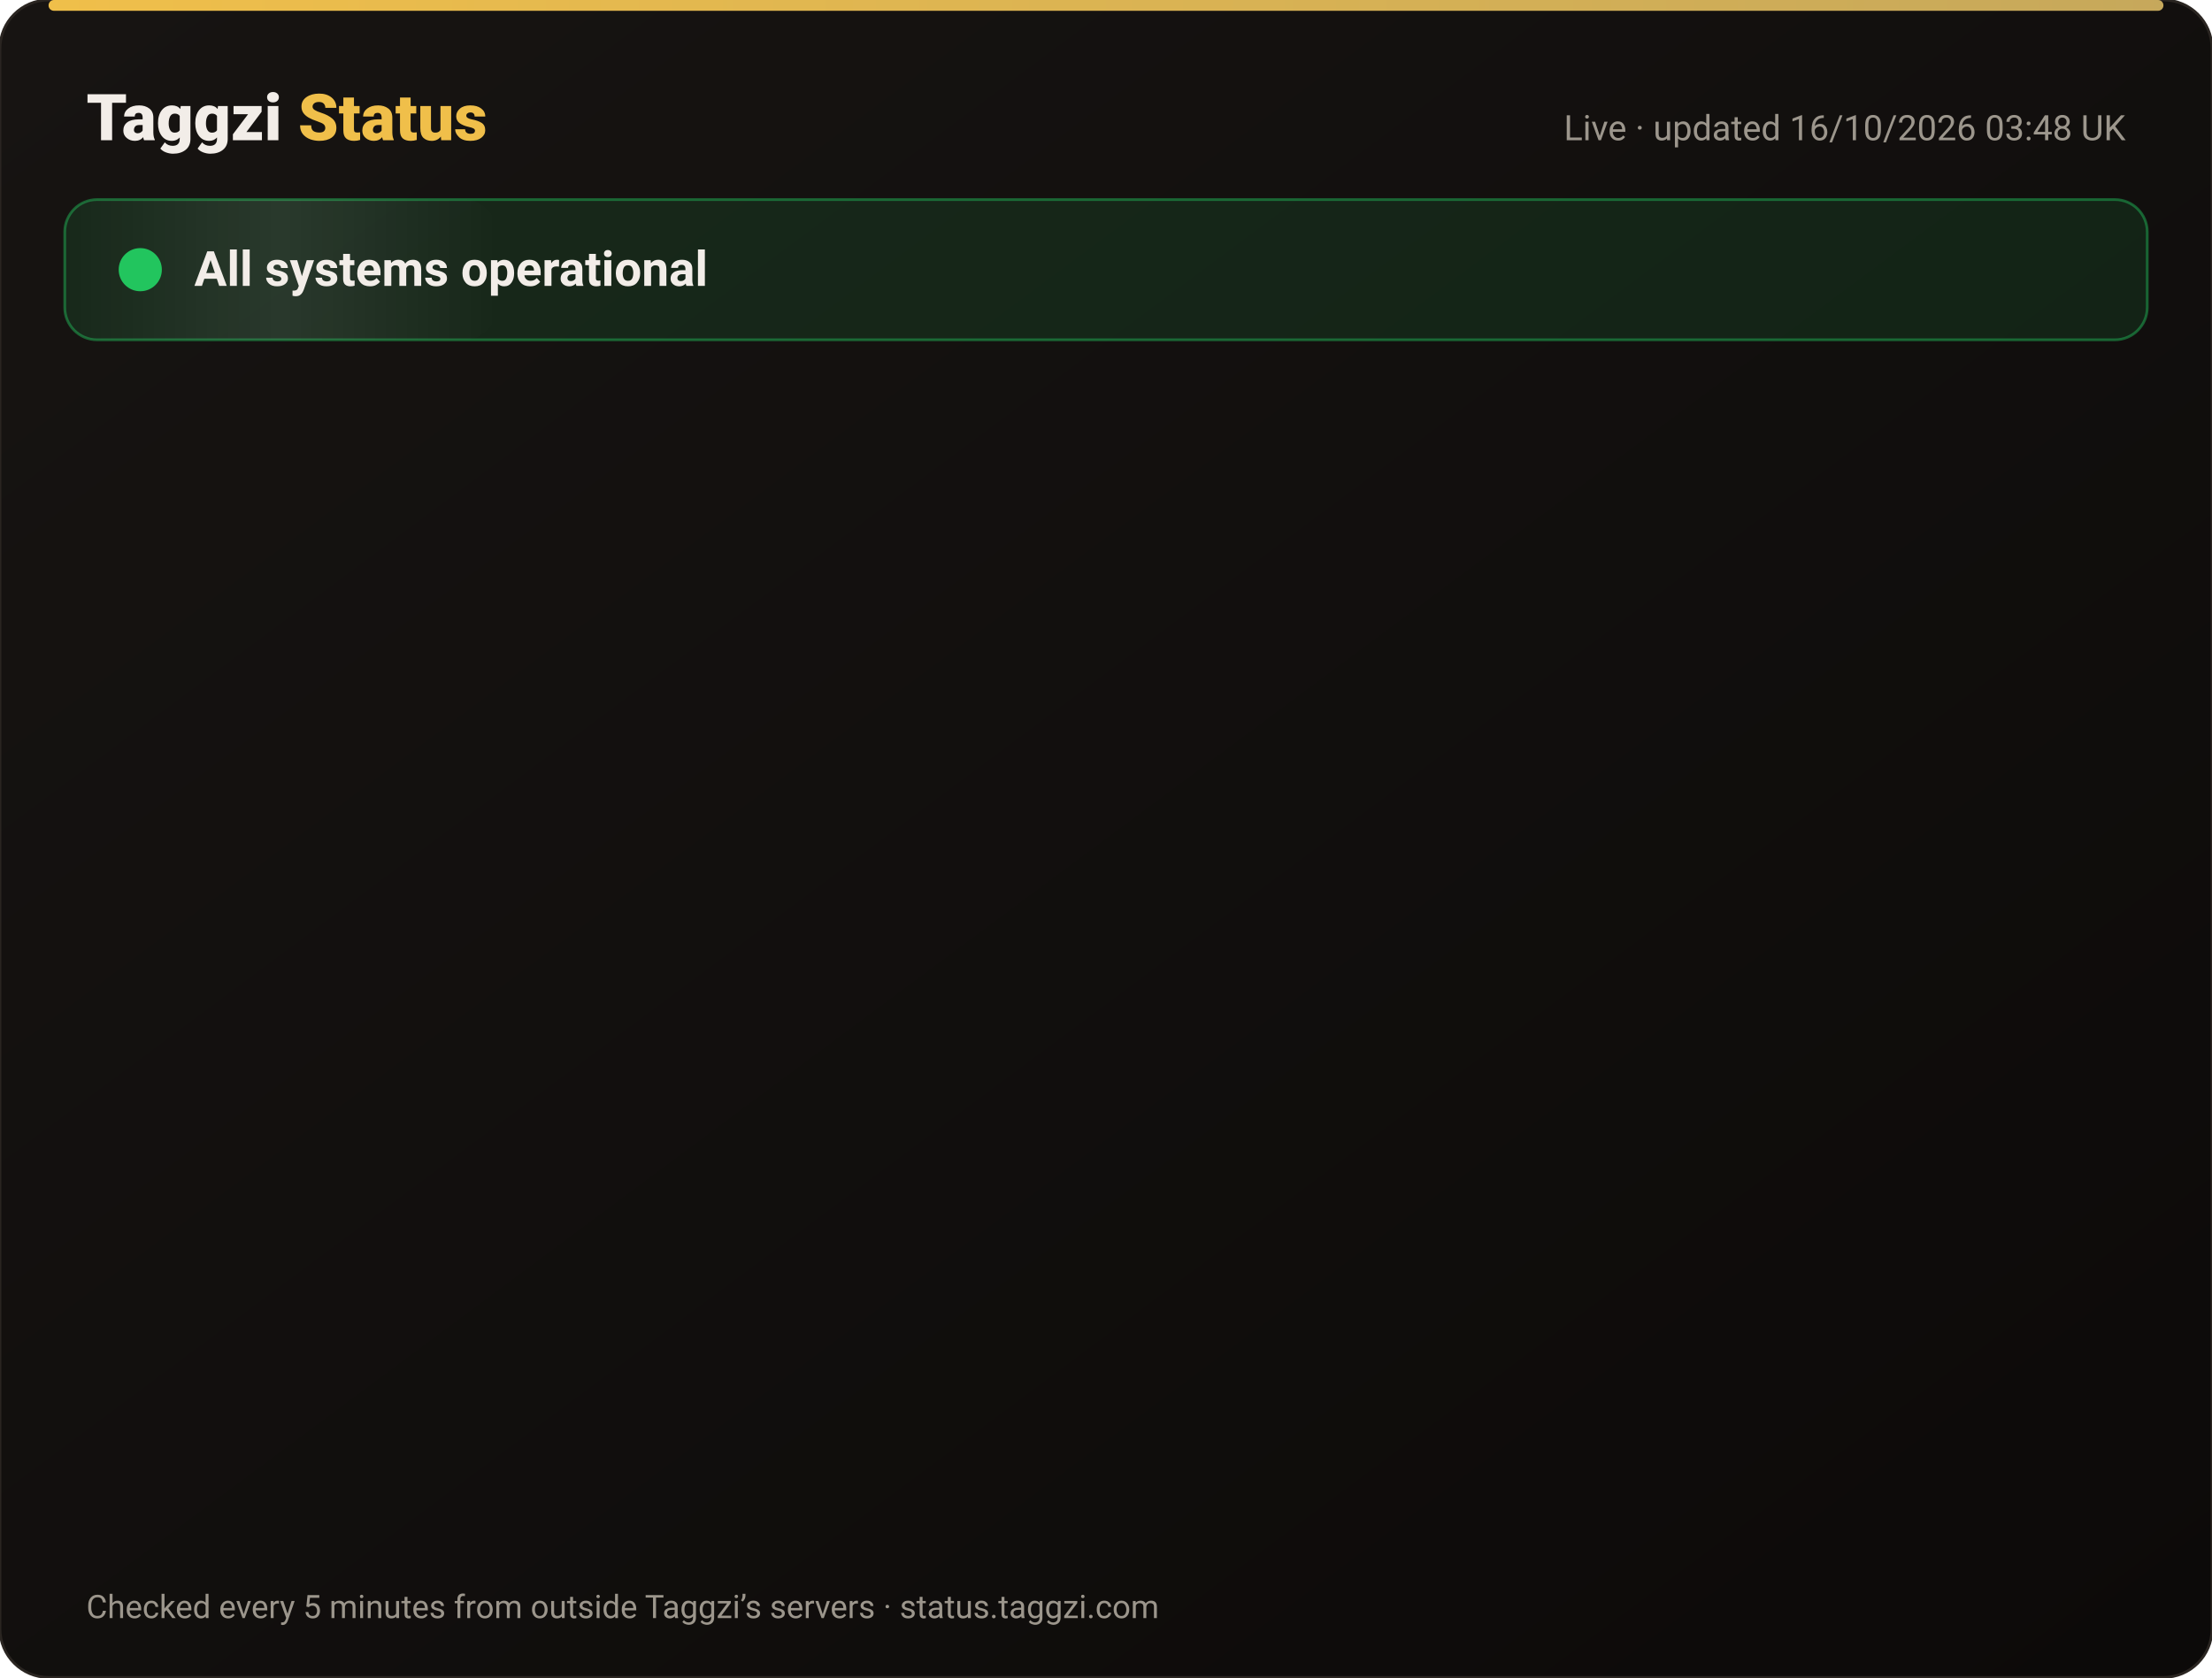
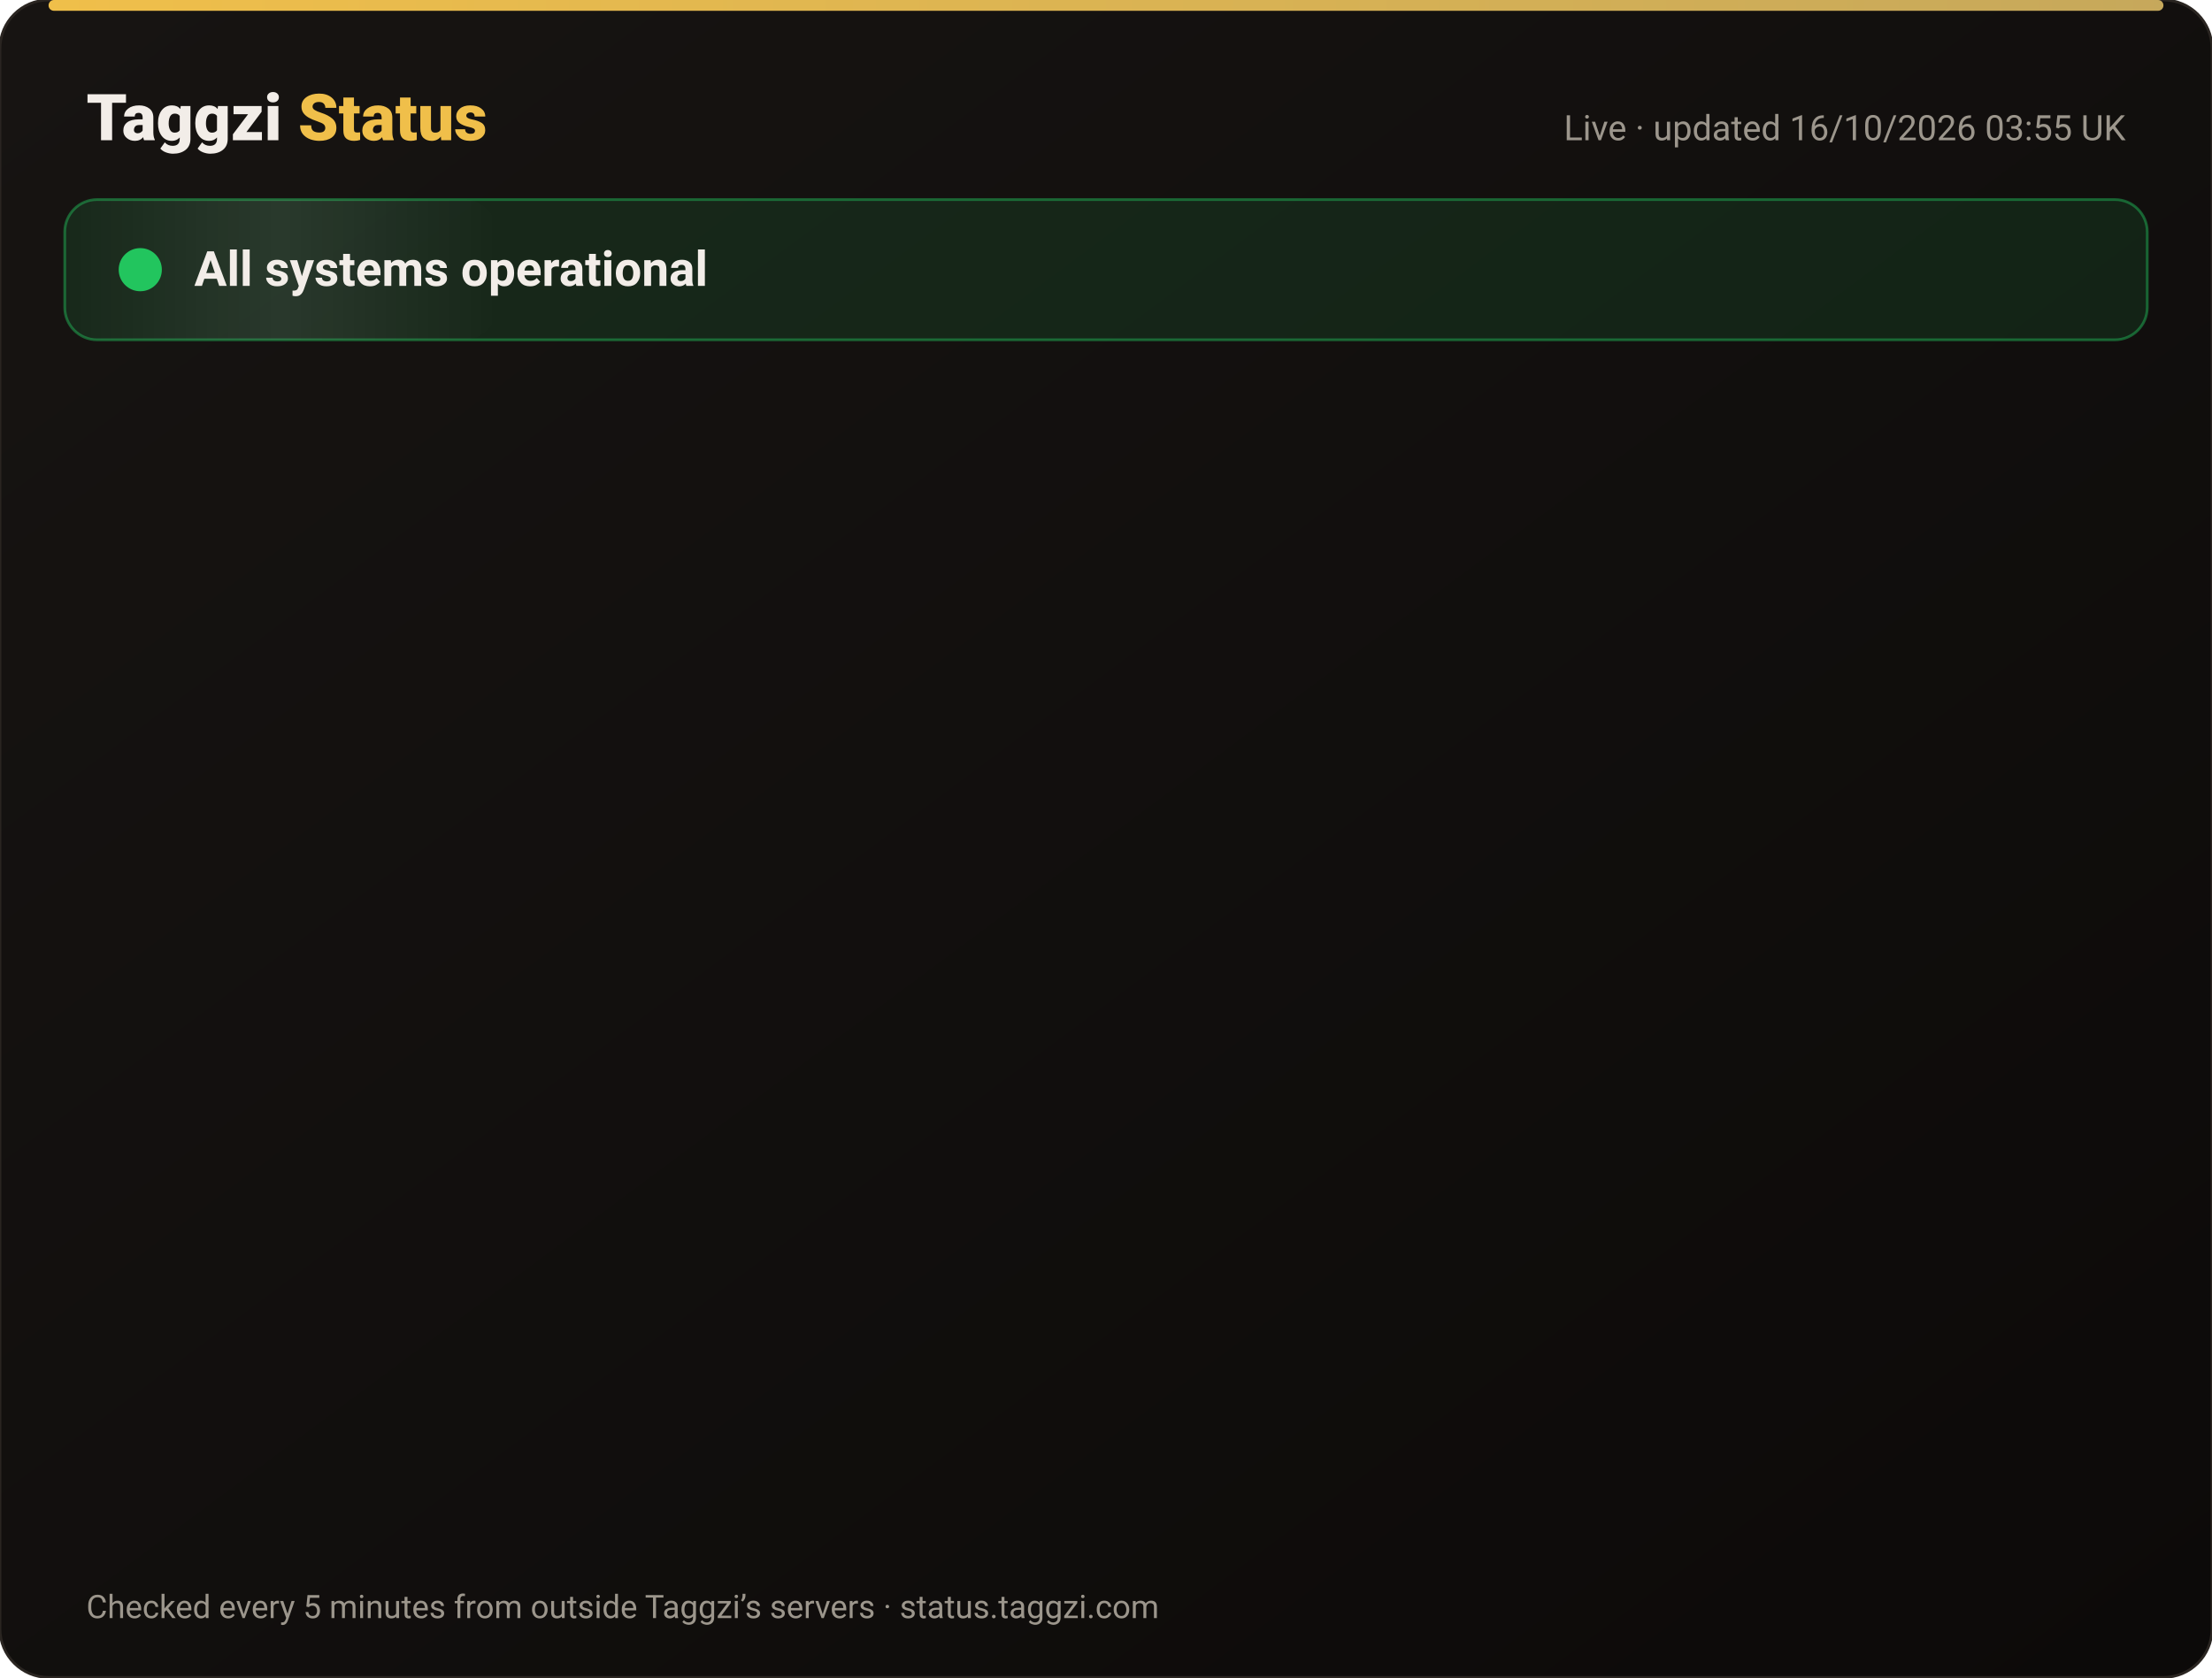
<svg xmlns="http://www.w3.org/2000/svg" width="820" height="622" viewBox="0 0 820 622" font-family="-apple-system,Segoe UI,Roboto,Helvetica,Arial,sans-serif">
  <defs>
    <linearGradient id="bg" x1="0" y1="0" x2="1" y2="1">
      <stop offset="0" stop-color="#171412" />
      <stop offset="1" stop-color="#0C0A09" />
    </linearGradient>
    <linearGradient id="gold" x1="0" x2="1">
      <stop offset="0" stop-color="#F0BF4A" />
      <stop offset="1" stop-color="#c6a85b" />
    </linearGradient>
    <linearGradient id="shine" x1="0" x2="1">
      <stop offset="0" stop-color="#fff" stop-opacity="0" />
      <stop offset=".5" stop-color="#fff" stop-opacity=".08" />
      <stop offset="1" stop-color="#fff" stop-opacity="0" />
    </linearGradient>
  </defs>
  <rect width="820" height="622" rx="18" fill="url(#bg)" stroke="#2a2521" />
  <rect x="18" y="0" width="784" height="4" rx="2" fill="url(#gold)" />
  <text x="32" y="52" font-size="24" font-weight="800" fill="#F2EDE8">Taggzi <tspan fill="#F0BF4A">Status</tspan>
  </text>
-   <text x="788" y="52" font-size="13" fill="#9C968C" text-anchor="end">Live · updated 16/10/2026 03:48 UK</text>
+   <text x="788" y="52" font-size="13" fill="#9C968C" text-anchor="end">Live · updated 16/10/2026 03:55 UK</text>
  <rect x="24" y="74" width="772" height="52" rx="12" fill="#22c55e" fill-opacity=".12" stroke="#22c55e" stroke-opacity=".45" />
  <rect x="24" y="74" width="160" height="52" rx="12" fill="url(#shine)">
    <animate attributeName="x" from="-160" to="820" dur="4s" repeatCount="indefinite" />
  </rect>
  <circle cx="52" cy="100" r="7" fill="#22c55e" />
  <circle cx="52" cy="100" r="7" fill="none" stroke="#22c55e" stroke-width="2">
    <animate attributeName="r" values="7;15;7" dur="2s" repeatCount="indefinite" />
    <animate attributeName="opacity" values=".9;0;.9" dur="2s" repeatCount="indefinite" />
  </circle>
  <text x="72" y="106" font-size="18" font-weight="700" fill="#F2EDE8">All systems operational</text>
  <g opacity="0">
    <animate attributeName="opacity" from="0" to="1" begin="0.00s" dur=".6s" fill="freeze" />
    <line x1="32" y1="188" x2="788" y2="188" stroke="#2a2521" />
    <circle cx="44" cy="166" r="6" fill="#22c55e">
      <animate attributeName="opacity" values="1;.45;1" dur="2.4s" begin="0.00s" repeatCount="indefinite" />
    </circle>
    <text x="62" y="171" font-size="15" font-weight="650" fill="#F2EDE8">Website</text>
    <text x="630" y="171" font-size="13" fill="#9C968C" text-anchor="end">100.00% uptime</text>
    <rect x="648" y="154" width="140" height="24" rx="12" fill="#22c55e" fill-opacity=".14" stroke="#22c55e" stroke-opacity=".5" />
    <text x="718" y="171" font-size="12" font-weight="700" fill="#22c55e" text-anchor="middle">Operational</text>
  </g>
  <g opacity="0">
    <animate attributeName="opacity" from="0" to="1" begin="0.15s" dur=".6s" fill="freeze" />
    <line x1="32" y1="234" x2="788" y2="234" stroke="#2a2521" />
    <circle cx="44" cy="212" r="6" fill="#22c55e">
      <animate attributeName="opacity" values="1;.45;1" dur="2.4s" begin="0.15s" repeatCount="indefinite" />
    </circle>
    <text x="62" y="217" font-size="15" font-weight="650" fill="#F2EDE8">Tag scans</text>
    <text x="630" y="217" font-size="13" fill="#9C968C" text-anchor="end">100.00% uptime</text>
    <rect x="648" y="200" width="140" height="24" rx="12" fill="#22c55e" fill-opacity=".14" stroke="#22c55e" stroke-opacity=".5" />
    <text x="718" y="217" font-size="12" font-weight="700" fill="#22c55e" text-anchor="middle">Operational</text>
  </g>
  <g opacity="0">
    <animate attributeName="opacity" from="0" to="1" begin="0.30s" dur=".6s" fill="freeze" />
    <line x1="32" y1="280" x2="788" y2="280" stroke="#2a2521" />
    <circle cx="44" cy="258" r="6" fill="#22c55e">
      <animate attributeName="opacity" values="1;.45;1" dur="2.4s" begin="0.30s" repeatCount="indefinite" />
    </circle>
    <text x="62" y="263" font-size="15" font-weight="650" fill="#F2EDE8">Manual tag lookup</text>
    <text x="630" y="263" font-size="13" fill="#9C968C" text-anchor="end">100.00% uptime</text>
    <rect x="648" y="246" width="140" height="24" rx="12" fill="#22c55e" fill-opacity=".14" stroke="#22c55e" stroke-opacity=".5" />
    <text x="718" y="263" font-size="12" font-weight="700" fill="#22c55e" text-anchor="middle">Operational</text>
  </g>
  <g opacity="0">
    <animate attributeName="opacity" from="0" to="1" begin="0.45s" dur=".6s" fill="freeze" />
    <line x1="32" y1="326" x2="788" y2="326" stroke="#2a2521" />
    <circle cx="44" cy="304" r="6" fill="#22c55e">
      <animate attributeName="opacity" values="1;.45;1" dur="2.4s" begin="0.45s" repeatCount="indefinite" />
    </circle>
    <text x="62" y="309" font-size="15" font-weight="650" fill="#F2EDE8">App &amp; login</text>
    <text x="630" y="309" font-size="13" fill="#9C968C" text-anchor="end">100.00% uptime</text>
    <rect x="648" y="292" width="140" height="24" rx="12" fill="#22c55e" fill-opacity=".14" stroke="#22c55e" stroke-opacity=".5" />
    <text x="718" y="309" font-size="12" font-weight="700" fill="#22c55e" text-anchor="middle">Operational</text>
  </g>
  <g opacity="0">
    <animate attributeName="opacity" from="0" to="1" begin="0.60s" dur=".6s" fill="freeze" />
    <line x1="32" y1="372" x2="788" y2="372" stroke="#2a2521" />
    <circle cx="44" cy="350" r="6" fill="#22c55e">
      <animate attributeName="opacity" values="1;.45;1" dur="2.4s" begin="0.60s" repeatCount="indefinite" />
    </circle>
    <text x="62" y="355" font-size="15" font-weight="650" fill="#F2EDE8">Community alerts</text>
    <text x="630" y="355" font-size="13" fill="#9C968C" text-anchor="end">100.00% uptime</text>
    <rect x="648" y="338" width="140" height="24" rx="12" fill="#22c55e" fill-opacity=".14" stroke="#22c55e" stroke-opacity=".5" />
    <text x="718" y="355" font-size="12" font-weight="700" fill="#22c55e" text-anchor="middle">Operational</text>
  </g>
  <g opacity="0">
    <animate attributeName="opacity" from="0" to="1" begin="0.75s" dur=".6s" fill="freeze" />
    <line x1="32" y1="418" x2="788" y2="418" stroke="#2a2521" />
    <circle cx="44" cy="396" r="6" fill="#22c55e">
      <animate attributeName="opacity" values="1;.45;1" dur="2.4s" begin="0.75s" repeatCount="indefinite" />
    </circle>
    <text x="62" y="401" font-size="15" font-weight="650" fill="#F2EDE8">Private calling</text>
    <text x="630" y="401" font-size="13" fill="#9C968C" text-anchor="end">100.00% uptime</text>
    <rect x="648" y="384" width="140" height="24" rx="12" fill="#22c55e" fill-opacity=".14" stroke="#22c55e" stroke-opacity=".5" />
    <text x="718" y="401" font-size="12" font-weight="700" fill="#22c55e" text-anchor="middle">Operational</text>
  </g>
  <g opacity="0">
    <animate attributeName="opacity" from="0" to="1" begin="0.90s" dur=".6s" fill="freeze" />
    <line x1="32" y1="464" x2="788" y2="464" stroke="#2a2521" />
    <circle cx="44" cy="442" r="6" fill="#22c55e">
      <animate attributeName="opacity" values="1;.45;1" dur="2.4s" begin="0.90s" repeatCount="indefinite" />
    </circle>
    <text x="62" y="447" font-size="15" font-weight="650" fill="#F2EDE8">Payments</text>
    <text x="630" y="447" font-size="13" fill="#9C968C" text-anchor="end">99.98% uptime</text>
    <rect x="648" y="430" width="140" height="24" rx="12" fill="#22c55e" fill-opacity=".14" stroke="#22c55e" stroke-opacity=".5" />
    <text x="718" y="447" font-size="12" font-weight="700" fill="#22c55e" text-anchor="middle">Operational</text>
  </g>
  <g opacity="0">
    <animate attributeName="opacity" from="0" to="1" begin="1.05s" dur=".6s" fill="freeze" />
    <line x1="32" y1="510" x2="788" y2="510" stroke="#2a2521" />
    <circle cx="44" cy="488" r="6" fill="#22c55e">
      <animate attributeName="opacity" values="1;.45;1" dur="2.4s" begin="1.05s" repeatCount="indefinite" />
    </circle>
    <text x="62" y="493" font-size="15" font-weight="650" fill="#F2EDE8">Email &amp; support</text>
    <text x="630" y="493" font-size="13" fill="#9C968C" text-anchor="end">100.00% uptime</text>
    <rect x="648" y="476" width="140" height="24" rx="12" fill="#22c55e" fill-opacity=".14" stroke="#22c55e" stroke-opacity=".5" />
    <text x="718" y="493" font-size="12" font-weight="700" fill="#22c55e" text-anchor="middle">Operational</text>
  </g>
  <g opacity="0">
    <animate attributeName="opacity" from="0" to="1" begin="1.20s" dur=".6s" fill="freeze" />
    <line x1="32" y1="556" x2="788" y2="556" stroke="#2a2521" />
    <circle cx="44" cy="534" r="6" fill="#22c55e">
      <animate attributeName="opacity" values="1;.45;1" dur="2.4s" begin="1.20s" repeatCount="indefinite" />
    </circle>
    <text x="62" y="539" font-size="15" font-weight="650" fill="#F2EDE8">Secure connection (SSL)</text>
    <text x="630" y="539" font-size="13" fill="#9C968C" text-anchor="end">100.00% uptime</text>
    <rect x="648" y="522" width="140" height="24" rx="12" fill="#22c55e" fill-opacity=".14" stroke="#22c55e" stroke-opacity=".5" />
    <text x="718" y="539" font-size="12" font-weight="700" fill="#22c55e" text-anchor="middle">Operational</text>
  </g>
  <text x="32" y="600" font-size="12" fill="#9C968C">Checked every 5 minutes from outside Taggzi’s servers · status.taggzi.com</text>
</svg>
